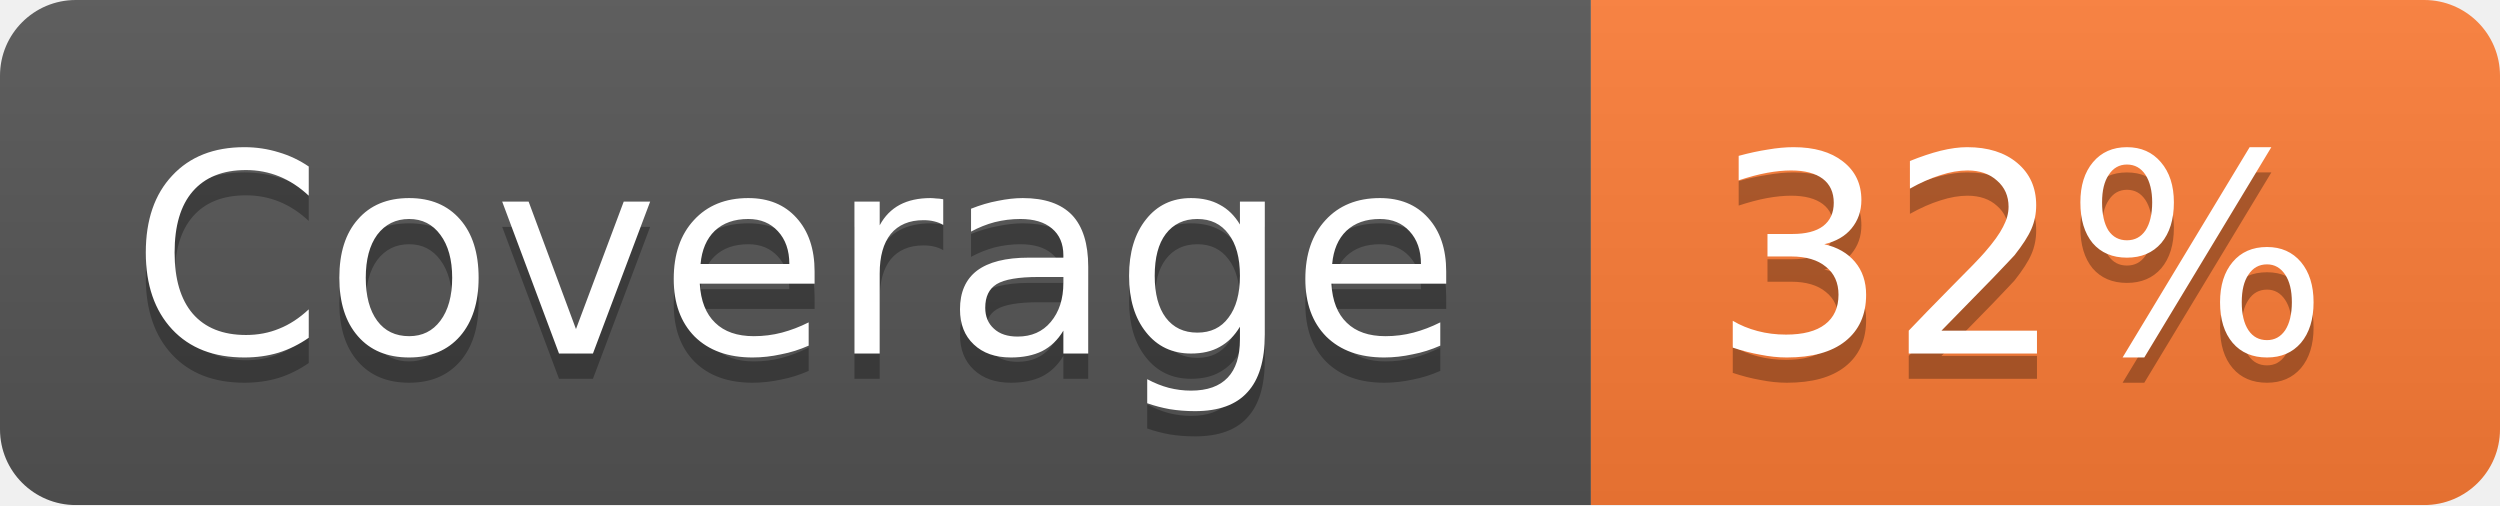
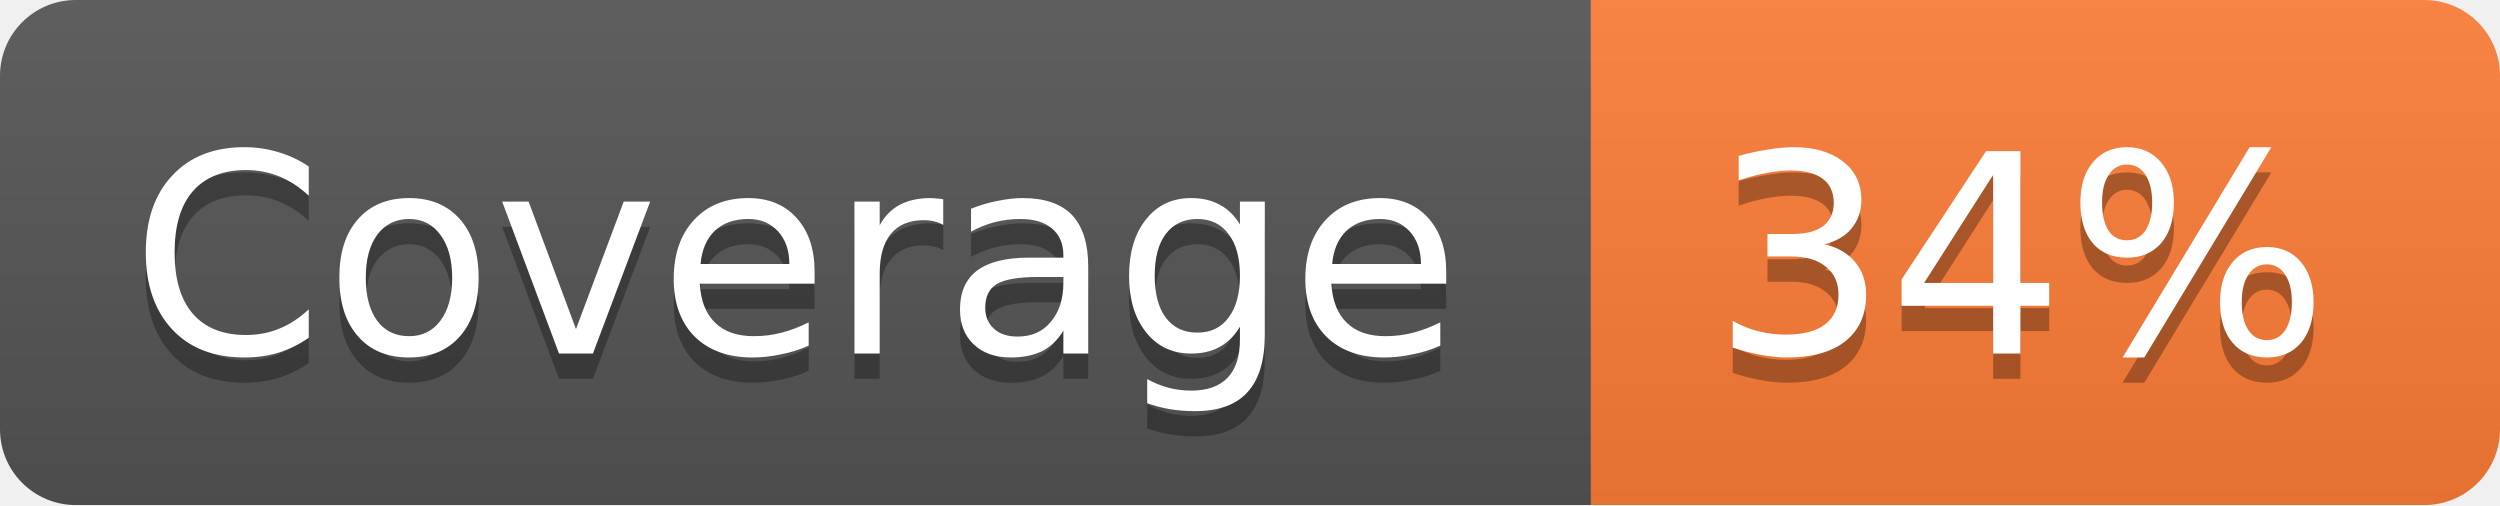
<svg xmlns="http://www.w3.org/2000/svg" width="99" height="20">
  <linearGradient id="b" x2="0" y2="100%">
    <stop offset="0" stop-color="#bbb" stop-opacity=".1" />
    <stop offset="1" stop-opacity=".1" />
  </linearGradient>
  <mask id="a">
    <rect width="99" height="20" rx="3" fill="#fff" />
  </mask>
  <g mask="url(#a)">
    <path fill="#555" d="M0 0h63v20H0z" />
    <path fill="#FE7D37" d="M63 0h36v20H63z" />
    <path fill="url(#b)" d="M0 0h99v20H0z" />
  </g>
  <g fill="#fff" text-anchor="middle" font-family="DejaVu Sans,Verdana,Geneva,sans-serif" font-size="11">
    <text x="31.5" y="15" fill="#010101" fill-opacity=".3">Coverage</text>
    <text x="31.5" y="14">Coverage</text>
-     <text x="80" y="15" fill="#010101" fill-opacity=".3">32%</text>
-     <text x="80" y="14">32%</text>
+     <text x="80" y="15" fill="#010101" fill-opacity=".3">34%</text>
+     <text x="80" y="14">34%</text>
  </g>
</svg>
